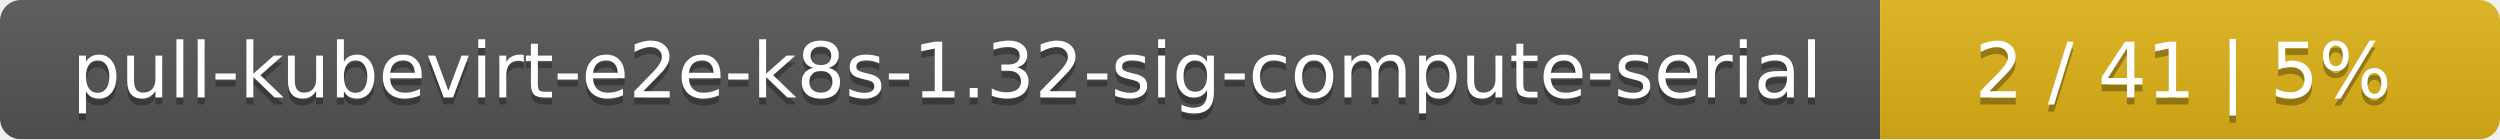
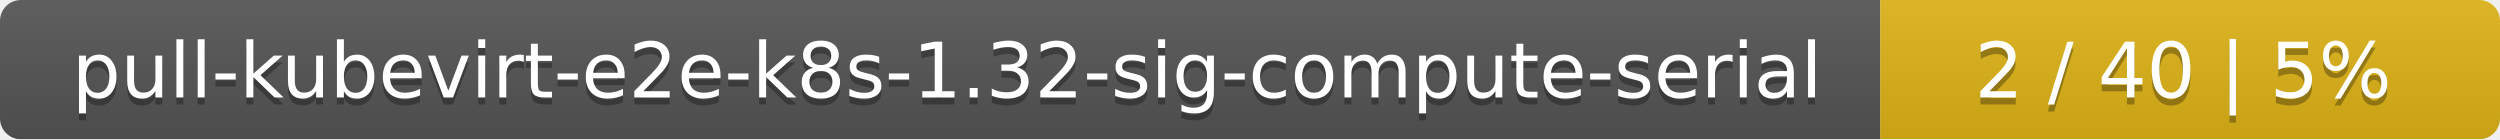
<svg xmlns="http://www.w3.org/2000/svg" width="359" height="20">
  <linearGradient id="smooth" x2="0" y2="100%">
    <stop offset="0" stop-color="#bbb" stop-opacity=".1" />
    <stop offset="1" stop-opacity=".1" />
  </linearGradient>
  <mask id="round">
    <rect width="359" height="20" rx="3" fill="#fff" />
  </mask>
  <g mask="url(#round)">
    <rect width="270" height="20" fill="#555" />
    <rect x="270" width="89" height="20" fill="#dfb317" />
    <rect width="359" height="20" fill="url(#smooth)" />
  </g>
  <g fill="#fff" text-anchor="middle" font-family="DejaVu Sans,Verdana,Geneva,sans-serif" font-size="11">
    <text x="136" y="15" fill="#010101" fill-opacity=".3">pull-kubevirt-e2e-k8s-1.32-sig-compute-serial</text>
    <text x="136" y="14">pull-kubevirt-e2e-k8s-1.32-sig-compute-serial</text>
-     <text x="313.5" y="15" fill="#010101" fill-opacity=".3">2 / 41    |    5%</text>
-     <text x="313.5" y="14">2 / 41    |    5%</text>
+     <text x="313.5" y="15" fill="#010101" fill-opacity=".3">2 / 40    |    5%</text>
+     <text x="313.5" y="14">2 / 40    |    5%</text>
  </g>
</svg>
